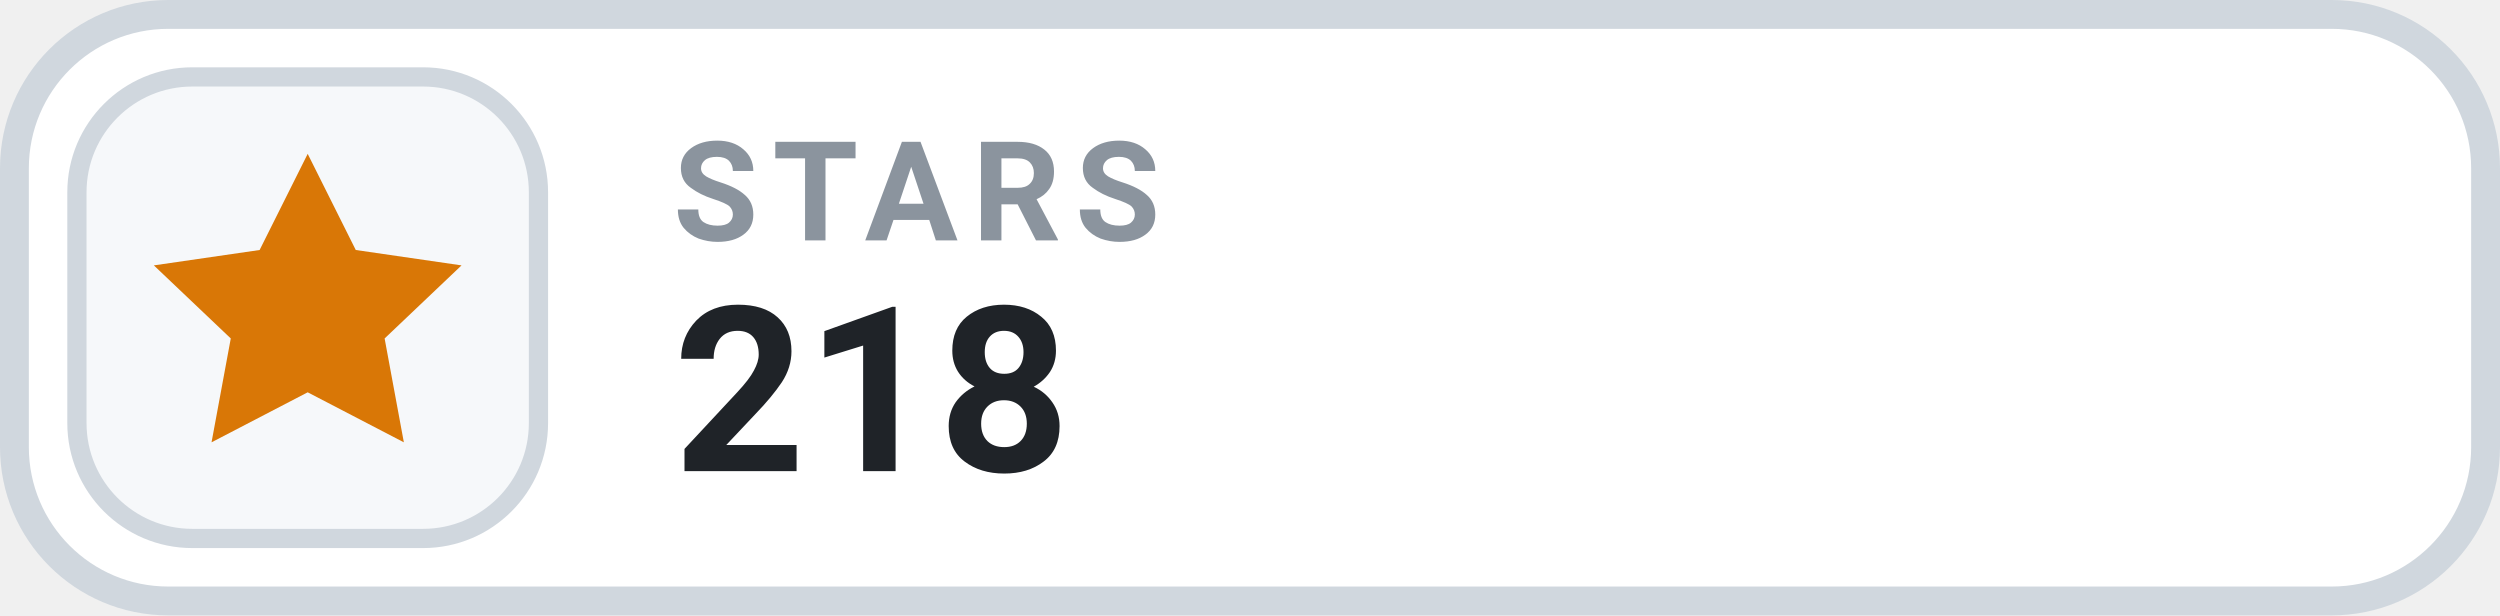
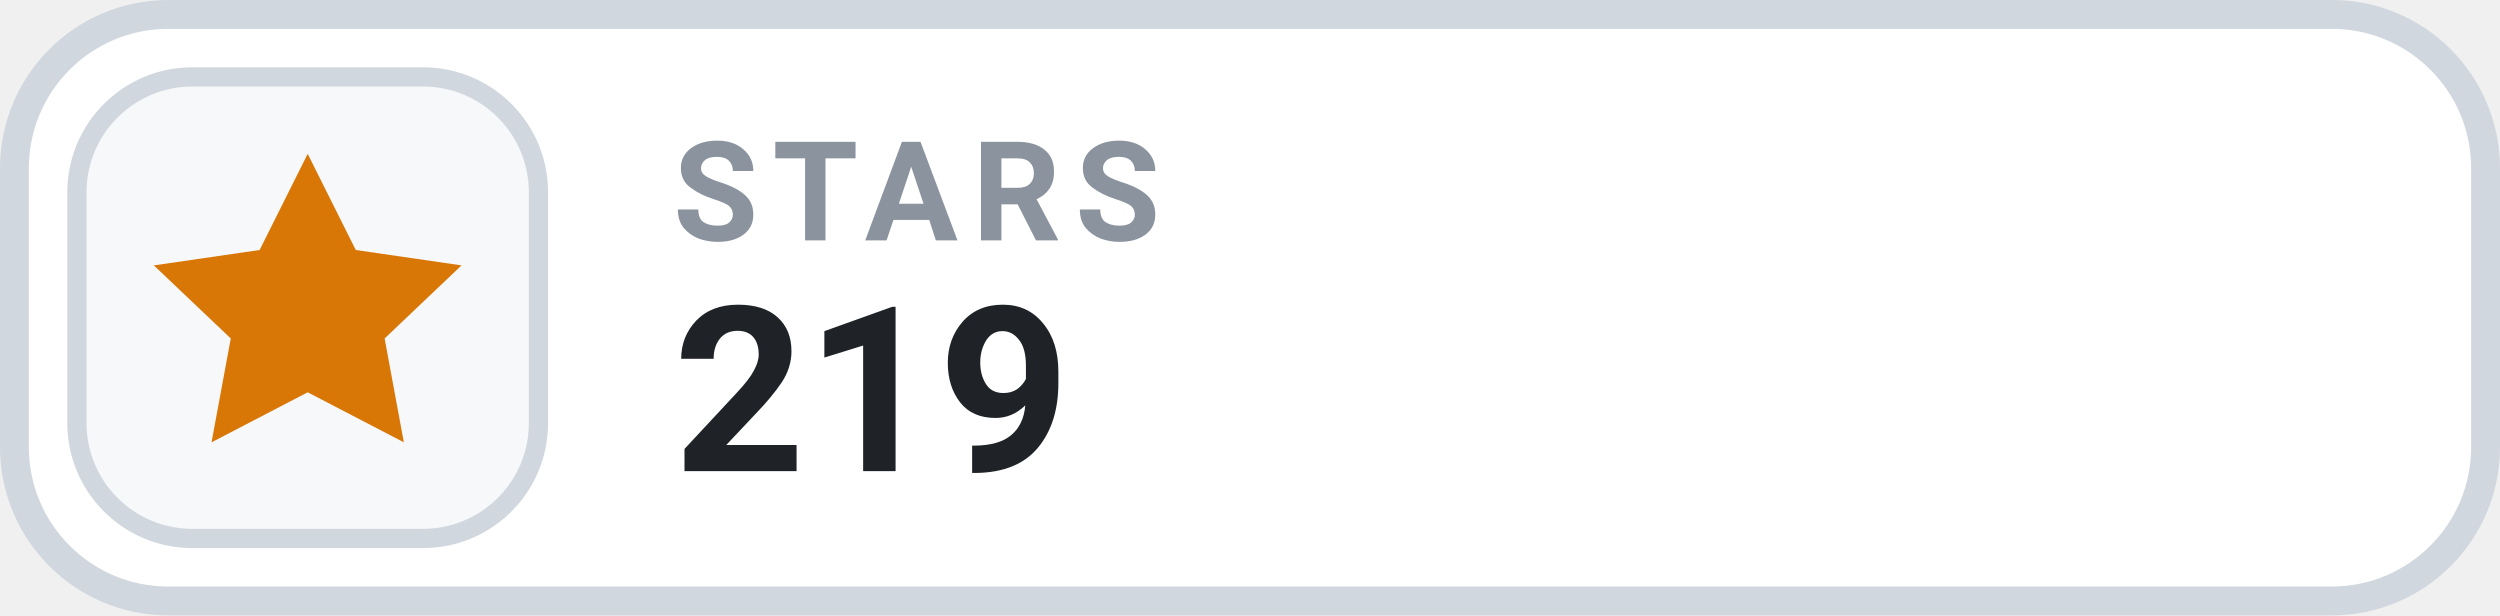
- <svg xmlns="http://www.w3.org/2000/svg" width="130" height="32" viewBox="0 0 130 32" role="img" aria-label="STARS 218">
+ <svg xmlns="http://www.w3.org/2000/svg" width="130" height="32" viewBox="0 0 130 32" role="img" aria-label="STARS 219">
  <rect x=".75" y=".75" width="128.5" height="30.5" rx="8" fill="#FFFFFF" stroke="#D0D7DE" stroke-width="1.5" />
  <rect x="4" y="4" width="24" height="24" rx="6" fill="#F6F8FA" stroke="#D0D7DE" stroke-width="1" />
  <g transform="translate(16 16)" style="color:#D97706;">
    <path d="M0 -8 l2.5 5 5.5 .8 -4 3.8 1 5.4 -5 -2.6 -5 2.6 1 -5.4 -4 -3.8 5.5 -.8 Z" fill="currentColor" />
  </g>
  <text x="35" y="12.5" fill="#8B949E" font-family="-apple-system,BlinkMacSystemFont,'Segoe UI',Roboto,Helvetica,Arial,sans-serif" font-size="7.2" font-weight="700" letter-spacing=".75">STARS</text>
-   <text x="35" y="24.5" fill="#1F2328" font-family="-apple-system,BlinkMacSystemFont,'Segoe UI',Roboto,Helvetica,Arial,sans-serif" font-size="12" font-weight="700">218</text>
+   <text x="35" y="24.5" fill="#1F2328" font-family="-apple-system,BlinkMacSystemFont,'Segoe UI',Roboto,Helvetica,Arial,sans-serif" font-size="12" font-weight="700">219</text>
</svg>
